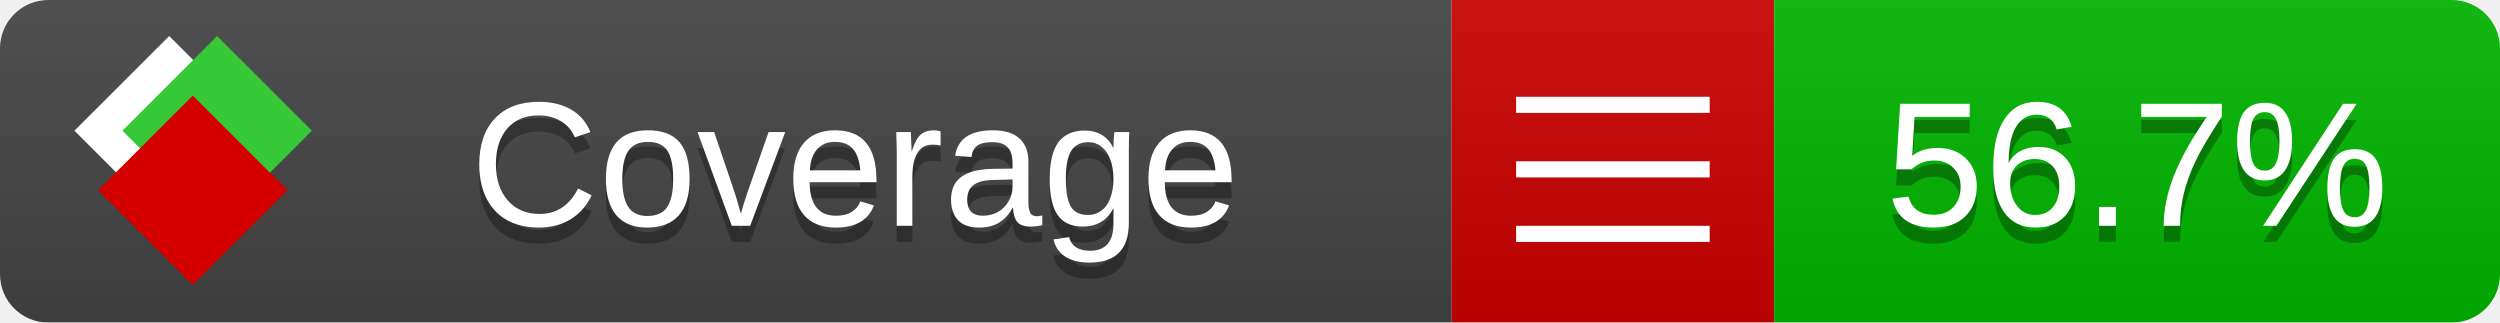
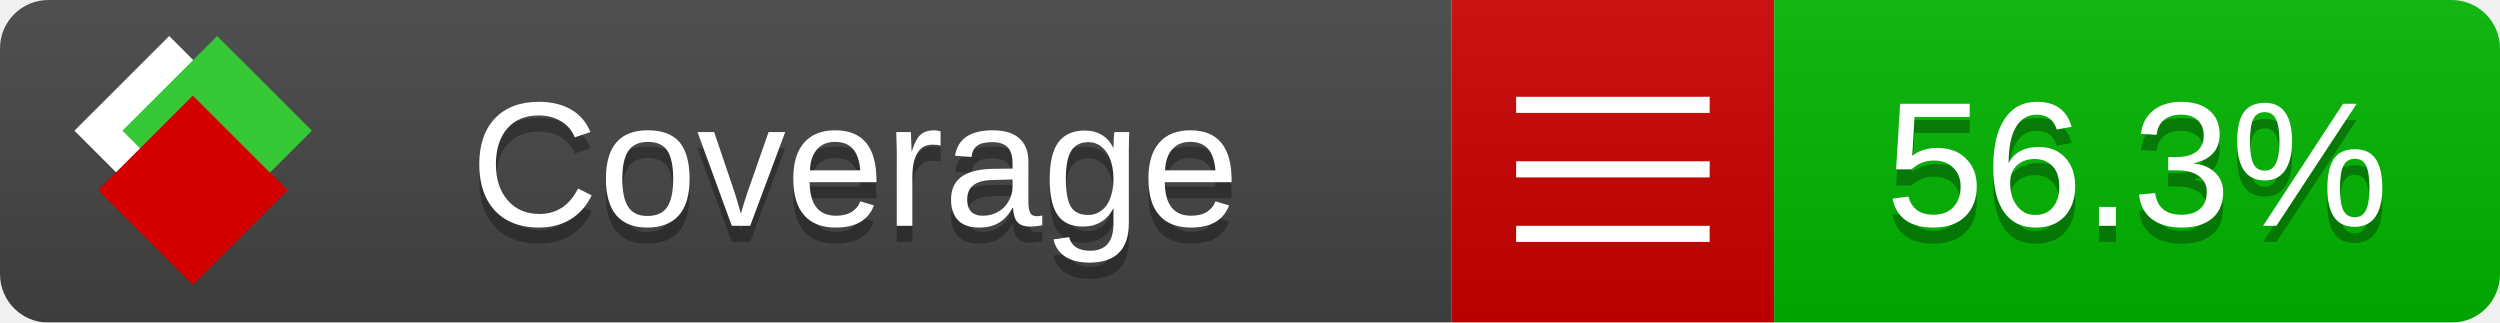
<svg xmlns="http://www.w3.org/2000/svg" xmlns:xlink="http://www.w3.org/1999/xlink" width="155" height="20">
  <style type="text/css">
          
            @keyframes fade1 {
                0% { visibility: visible; opacity: 1; }
               23% { visibility: visible; opacity: 1; }
               25% { visibility: hidden; opacity: 0; }
               48% { visibility: hidden; opacity: 0; }
               50% { visibility: hidden; opacity: 0; }
               73% { visibility: hidden; opacity: 0; }
               75% { visibility: hidden; opacity: 0; }
               98% { visibility: hidden; opacity: 0; }
              100% { visibility: visible; opacity: 1; }
            }
            @keyframes fade2 {
                0% { visibility: hidden; opacity: 0; }
               23% { visibility: hidden; opacity: 0; }
               25% { visibility: visible; opacity: 1; }
               48% { visibility: visible; opacity: 1; }
               50% { visibility: hidden; opacity: 0; }
               73% { visibility: hidden; opacity: 0; }
               75% { visibility: hidden; opacity: 0; }
               98% { visibility: hidden; opacity: 0; }
              100% { visibility: hidden; opacity: 0; }
            }
            @keyframes fade3 {
                0% { visibility: hidden; opacity: 0; }
               23% { visibility: hidden; opacity: 0; }
               25% { visibility: hidden; opacity: 0; }
               48% { visibility: hidden; opacity: 0; }
               50% { visibility: visible; opacity: 1; }
               73% { visibility: visible; opacity: 1; }
               75% { visibility: hidden; opacity: 0; }
               98% { visibility: hidden; opacity: 0; }
              100% { visibility: hidden; opacity: 0; }
            }
            @keyframes fade4 {
                0% { visibility: hidden; opacity: 0; }
               23% { visibility: hidden; opacity: 0; }
               25% { visibility: hidden; opacity: 0; }
               48% { visibility: hidden; opacity: 0; }
               50% { visibility: hidden; opacity: 0; }
               73% { visibility: hidden; opacity: 0; }
               75% { visibility: visible; opacity: 1; }
               98% { visibility: visible; opacity: 1; }
              100% { visibility: hidden; opacity: 0; }
            }
            .linecoverage {
                animation-duration: 15s;
                animation-name: fade1;
                animation-iteration-count: infinite;
            }
            .branchcoverage {
                animation-duration: 15s;
                animation-name: fade2;
                animation-iteration-count: infinite;
            }
            .methodcoverage {
                animation-duration: 15s;
                animation-name: fade3;
                animation-iteration-count: infinite;
            }
            .fullmethodcoverage {
                animation-duration: 15s;
                animation-name: fade4;
                animation-iteration-count: infinite;
            }
          
    </style>
  <defs>
    <linearGradient id="gradient" x2="0" y2="100%">
      <stop offset="0" stop-color="#bbb" stop-opacity=".1" />
      <stop offset="1" stop-opacity=".1" />
    </linearGradient>
    <linearGradient id="c">
      <stop offset="0" stop-color="#d40000" />
      <stop offset="1" stop-color="#ff2a2a" />
    </linearGradient>
    <linearGradient id="a">
      <stop offset="0" stop-color="#e0e0de" />
      <stop offset="1" stop-color="#fff" />
    </linearGradient>
    <linearGradient id="b">
      <stop offset="0" stop-color="#37c837" />
      <stop offset="1" stop-color="#217821" />
    </linearGradient>
    <linearGradient xlink:href="#a" id="e" x1="106.44" x2="69.96" y1="-11.96" y2="-46.84" gradientTransform="matrix(-.8426 -.00045 -.00045 -.8426 -94.27 -75.82)" gradientUnits="userSpaceOnUse" />
    <linearGradient xlink:href="#b" id="f" x1="56.19" x2="77.97" y1="-23.45" y2="10.62" gradientTransform="matrix(.8426 .00045 .00045 .8426 94.27 75.82)" gradientUnits="userSpaceOnUse" />
    <linearGradient xlink:href="#c" id="g" x1="79.98" x2="132.9" y1="10.79" y2="10.79" gradientTransform="matrix(.8426 .00045 .00045 .8426 94.27 75.82)" gradientUnits="userSpaceOnUse" />
    <mask id="mask">
      <rect width="155" height="20" rx="3" fill="#fff" />
    </mask>
    <g id="icon" transform="matrix(.04486 0 0 .04481 -.48 -.63)">
      <rect width="52.92" height="52.92" x="-109.72" y="-27.13" fill="url(#e)" transform="rotate(-135)" />
      <rect width="52.92" height="52.92" x="70.19" y="-39.18" fill="url(#f)" transform="rotate(45)" />
      <rect width="52.92" height="52.92" x="80.05" y="-15.74" fill="url(#g)" transform="rotate(45)" />
    </g>
  </defs>
  <g mask="url(#mask)">
    <rect x="0" y="0" width="90" height="20" fill="#444" />
    <rect x="90" y="0" width="20" height="20" fill="#c00" />
    <rect x="110" y="0" width="45" height="20" fill="#00B600" />
    <rect x="0" y="0" width="155" height="20" fill="url(#gradient)" />
  </g>
  <g>
    <path class="" stroke="#fff" d="M94 6.5 h12 M94 10.5 h12 M94 14.5 h12" />
  </g>
  <g fill="#fff" text-anchor="middle" font-family="Verdana,Arial,Geneva,sans-serif" font-size="11">
    <a xlink:href="https://github.com/danielpalme/ReportGenerator" target="_top">
      <use xlink:href="#icon" transform="translate(3,1) scale(3.5)" />
    </a>
    <text x="53" y="15" fill="#010101" fill-opacity=".3">Coverage</text>
    <text x="53" y="14" fill="#fff">Coverage</text>
-     <text class="" x="132.5" y="15" fill="#010101" fill-opacity=".3">56.7%</text>
-     <text class="" x="132.5" y="14">56.7%</text>
+     <text class="" x="132.5" y="15" fill="#010101" fill-opacity=".3">56.3%</text>
+     <text class="" x="132.5" y="14">56.3%</text>
  </g>
  <g>
    <rect class="" x="90" y="0" width="65" height="20" fill-opacity="0" />
  </g>
</svg>
